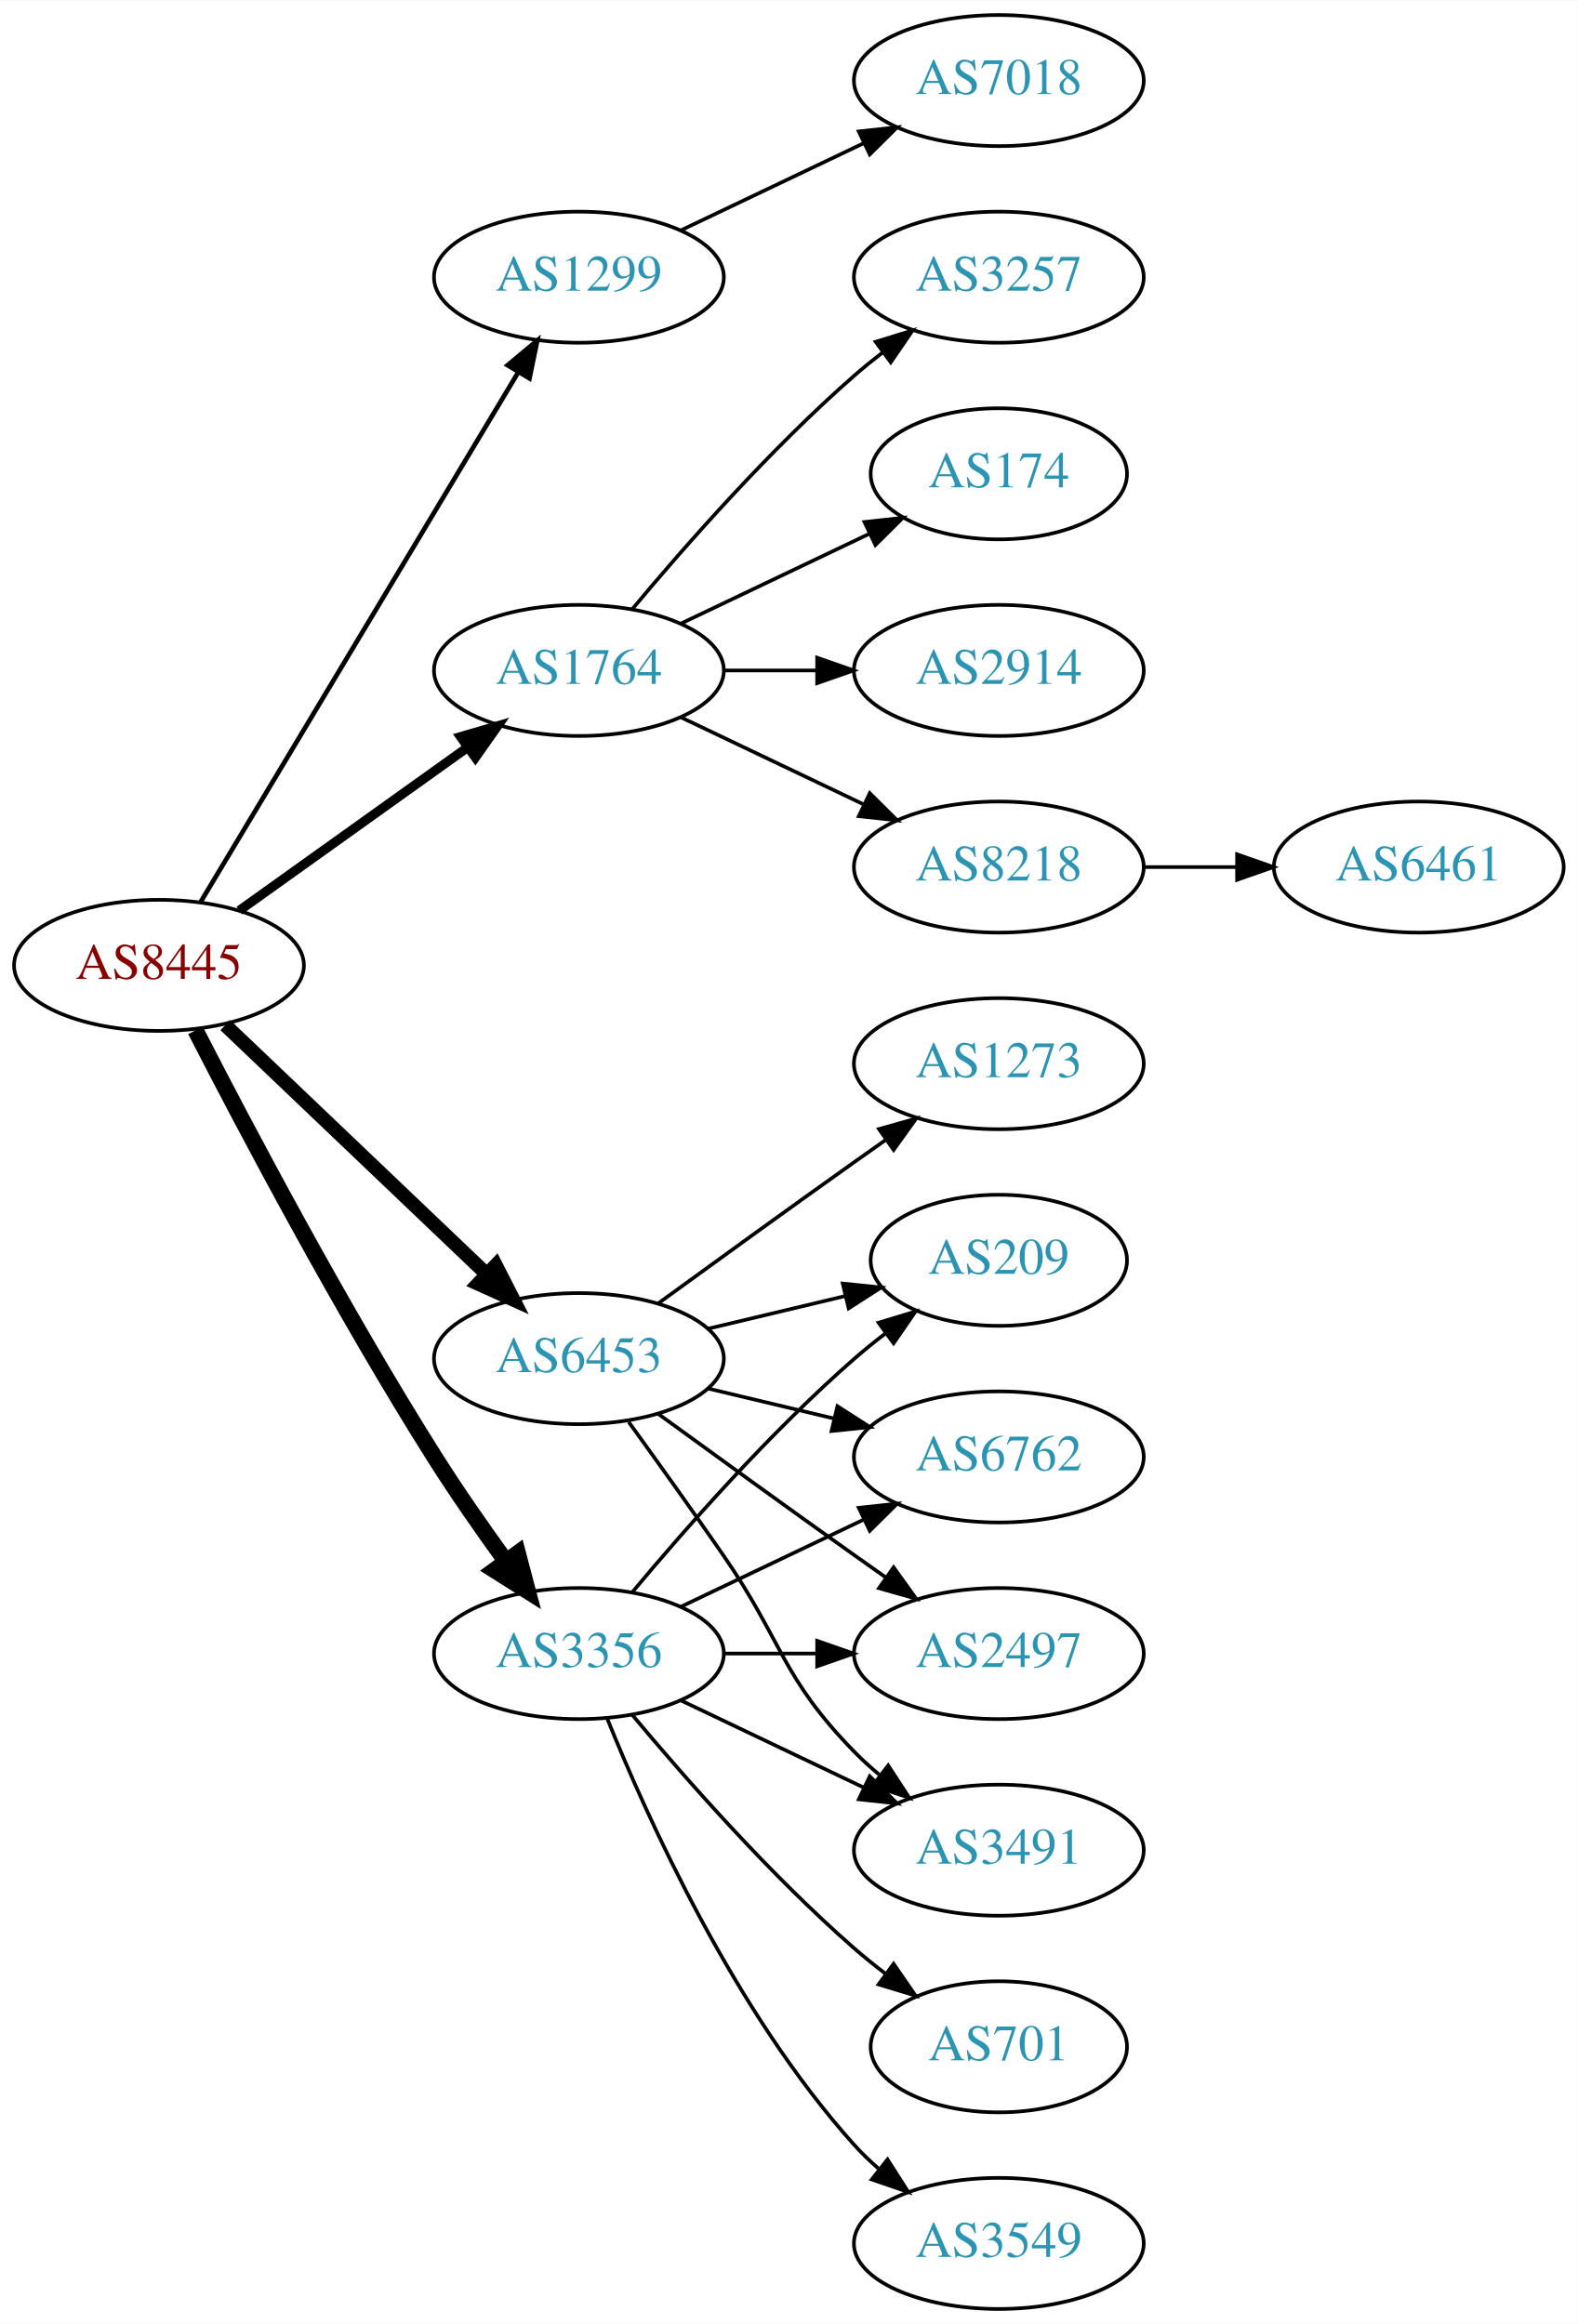
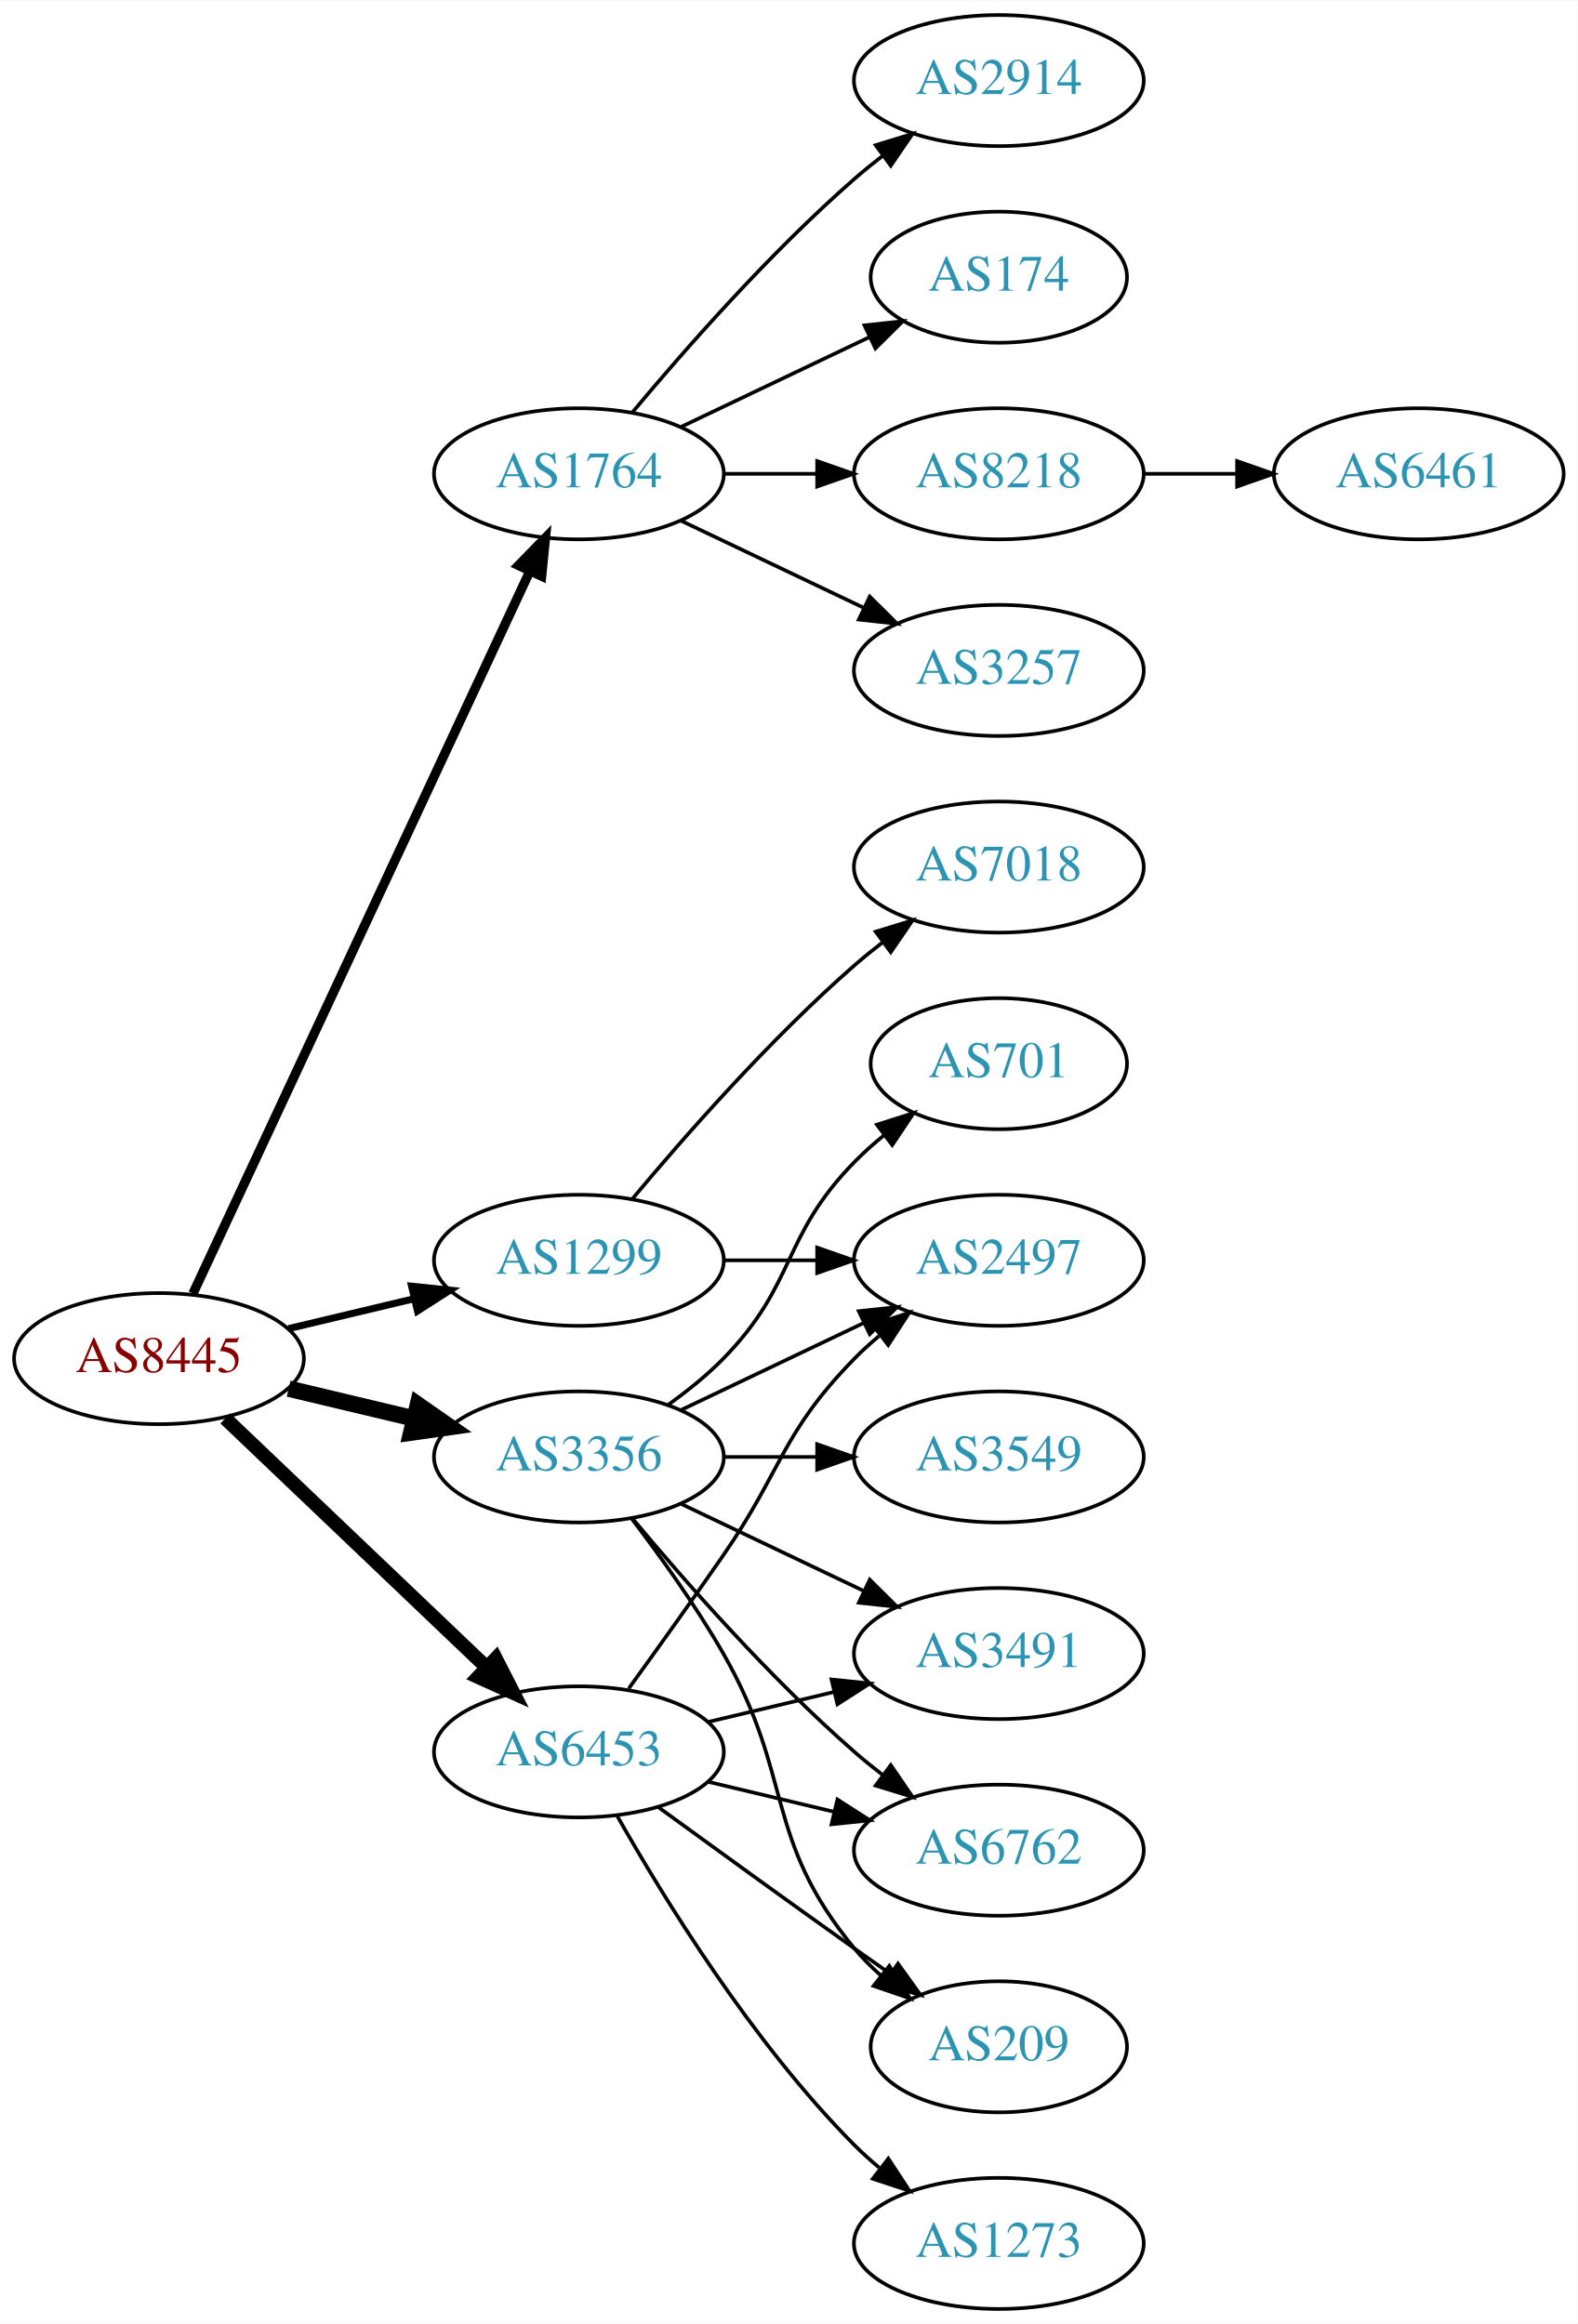
<svg xmlns="http://www.w3.org/2000/svg" xmlns:xlink="http://www.w3.org/1999/xlink" width="433pt" height="638pt" viewBox="0.00 0.00 433.17 638.00">
  <g id="graph0" class="graph" transform="scale(1 1) rotate(0) translate(4 634)">
    <polygon fill="white" stroke="none" points="-4,4 -4,-634 429.172,-634 429.172,4 -4,4" />
    <g id="node1" class="node">
      <g id="a_node1">
        <a xlink:href="/asn/8445" xlink:title="AS8445 ~ SALZBURG-AG-AS [AT]">
-           <ellipse fill="#ffffff" stroke="black" cx="39.647" cy="-369" rx="39.794" ry="18" />
-           <text text-anchor="middle" x="39.647" y="-365.3" font-family="Times,serif" font-size="14.00" fill="#880000">AS8445</text>
+           <ellipse fill="#ffffff" stroke="black" cx="39.647" cy="-261" rx="39.794" ry="18" />
+           <text text-anchor="middle" x="39.647" y="-257.3" font-family="Times,serif" font-size="14.00" fill="#880000">AS8445</text>
        </a>
      </g>
    </g>
    <g id="node2" class="node">
      <g id="a_node2">
        <a xlink:href="/asn/1299" xlink:title="AS1299 ~ Telia Carrier [EU]">
-           <ellipse fill="#ffffff" stroke="black" cx="154.939" cy="-558" rx="39.794" ry="18" />
-           <text text-anchor="middle" x="154.939" y="-554.3" font-family="Times,serif" font-size="14.00" fill="#2c94b3">AS1299</text>
+           <ellipse fill="#ffffff" stroke="black" cx="154.939" cy="-288" rx="39.794" ry="18" />
+           <text text-anchor="middle" x="154.939" y="-284.3" font-family="Times,serif" font-size="14.00" fill="#2c94b3">AS1299</text>
        </a>
      </g>
    </g>
    <g id="edge1" class="edge">
-       <path fill="none" stroke="black" stroke-width="1.286" d="M51.102,-386.442C71.083,-419.775 114.788,-492.686 138.274,-531.866" />
-       <polygon fill="black" stroke="black" stroke-width="1.286" points="135.366,-533.823 143.509,-540.6 141.37,-530.224 135.366,-533.823" />
+       <path fill="none" stroke="black" stroke-width="1.929" d="M75.254,-269.248C86.125,-271.838 98.279,-274.735 109.722,-277.462" />
+       <polygon fill="black" stroke="black" stroke-width="1.929" points="109.005,-280.889 119.544,-279.803 110.628,-274.08 109.005,-280.889" />
    </g>
    <g id="node3" class="node">
      <g id="a_node3">
        <a xlink:href="/asn/1764" xlink:title="AS1764 ~ NEXTLAYER-AS [AT]">
-           <ellipse fill="#ffffff" stroke="black" cx="154.939" cy="-450" rx="39.794" ry="18" />
-           <text text-anchor="middle" x="154.939" y="-446.3" font-family="Times,serif" font-size="14.00" fill="#2c94b3">AS1764</text>
+           <ellipse fill="#ffffff" stroke="black" cx="154.939" cy="-504" rx="39.794" ry="18" />
+           <text text-anchor="middle" x="154.939" y="-500.3" font-family="Times,serif" font-size="14.00" fill="#2c94b3">AS1764</text>
        </a>
      </g>
    </g>
    <g id="edge2" class="edge">
-       <path fill="none" stroke="black" stroke-width="2.571" d="M61.691,-384.046C79.305,-396.639 104.643,-414.755 124.309,-428.816" />
-       <polygon fill="black" stroke="black" stroke-width="2.571" points="122.453,-431.791 132.624,-434.76 126.525,-426.097 122.453,-431.791" />
+       <path fill="none" stroke="black" stroke-width="2.571" d="M48.977,-278.868C68.667,-321.101 118.167,-427.272 141.457,-477.227" />
+       <polygon fill="black" stroke="black" stroke-width="2.571" points="138.352,-478.849 145.749,-486.433 144.696,-475.891 138.352,-478.849" />
    </g>
    <g id="node4" class="node">
      <g id="a_node4">
        <a xlink:href="/asn/3356" xlink:title="AS3356 ~ Level 3 Parent, LLC [US]">
-           <ellipse fill="#ffffff" stroke="black" cx="154.939" cy="-180" rx="39.794" ry="18" />
-           <text text-anchor="middle" x="154.939" y="-176.3" font-family="Times,serif" font-size="14.00" fill="#2c94b3">AS3356</text>
+           <ellipse fill="#ffffff" stroke="black" cx="154.939" cy="-234" rx="39.794" ry="18" />
+           <text text-anchor="middle" x="154.939" y="-230.3" font-family="Times,serif" font-size="14.00" fill="#2c94b3">AS3356</text>
        </a>
      </g>
    </g>
    <g id="edge3" class="edge">
-       <path fill="none" stroke="black" stroke-width="4.5" d="M49.673,-351.148C63.109,-324.945 89.558,-274.763 115.293,-234 121.356,-224.396 128.476,-214.187 134.941,-205.261" />
-       <polygon fill="black" stroke="black" stroke-width="4.5" points="138.145,-207.55 140.884,-197.157 131.795,-202.893 138.145,-207.55" />
+       <path fill="none" stroke="black" stroke-width="4.5" d="M75.254,-252.752C86.125,-250.162 98.279,-247.265 109.722,-244.538" />
+       <polygon fill="black" stroke="black" stroke-width="4.5" points="110.729,-248.346 119.544,-242.197 108.904,-240.685 110.729,-248.346" />
    </g>
    <g id="node5" class="node">
      <g id="a_node5">
        <a xlink:href="/asn/6453" xlink:title="AS6453 ~ TATA COMMUNICATIONS (AMERICA) INC [US]">
-           <ellipse fill="#ffffff" stroke="black" cx="154.939" cy="-261" rx="39.794" ry="18" />
-           <text text-anchor="middle" x="154.939" y="-257.3" font-family="Times,serif" font-size="14.00" fill="#2c94b3">AS6453</text>
+           <ellipse fill="#ffffff" stroke="black" cx="154.939" cy="-153" rx="39.794" ry="18" />
+           <text text-anchor="middle" x="154.939" y="-149.3" font-family="Times,serif" font-size="14.00" fill="#2c94b3">AS6453</text>
        </a>
      </g>
    </g>
    <g id="edge4" class="edge">
-       <path fill="none" stroke="black" stroke-width="3.857" d="M57.853,-352.597C76.928,-334.413 107.849,-304.937 129.446,-284.349" />
-       <polygon fill="black" stroke="black" stroke-width="3.857" points="132.119,-286.637 136.942,-277.203 127.289,-281.57 132.119,-286.637" />
+       <path fill="none" stroke="black" stroke-width="3.857" d="M57.853,-244.597C76.928,-226.413 107.849,-196.937 129.446,-176.349" />
+       <polygon fill="black" stroke="black" stroke-width="3.857" points="132.119,-178.637 136.942,-169.203 127.289,-173.57 132.119,-178.637" />
    </g>
    <g id="node6" class="node">
      <g id="a_node6">
-         <a xlink:href="/asn/7018" xlink:title="AS7018 ~ AT&amp;T Services, Inc. [US]">
-           <ellipse fill="#ffffff" stroke="black" cx="270.232" cy="-612" rx="39.794" ry="18" />
-           <text text-anchor="middle" x="270.232" y="-608.3" font-family="Times,serif" font-size="14.00" fill="#2c94b3">AS7018</text>
+         <a xlink:href="/asn/2497" xlink:title="AS2497 ~ Internet Initiative Japan Inc. [JP]">
+           <ellipse fill="#ffffff" stroke="black" cx="270.232" cy="-288" rx="39.794" ry="18" />
+           <text text-anchor="middle" x="270.232" y="-284.3" font-family="Times,serif" font-size="14.00" fill="#2c94b3">AS2497</text>
        </a>
      </g>
    </g>
    <g id="edge5" class="edge">
-       <path fill="none" stroke="black" d="M183.076,-570.934C198.07,-578.081 216.891,-587.052 233.114,-594.785" />
-       <polygon fill="black" stroke="black" points="231.784,-598.028 242.317,-599.171 234.796,-591.709 231.784,-598.028" />
+       <path fill="none" stroke="black" d="M194.612,-288C202.815,-288 211.579,-288 220.111,-288" />
+       <polygon fill="black" stroke="black" points="220.35,-291.5 230.35,-288 220.35,-284.5 220.35,-291.5" />
    </g>
    <g id="node7" class="node">
      <g id="a_node7">
-         <a xlink:href="/asn/3257" xlink:title="AS3257 ~ GTT [DE]">
-           <ellipse fill="#ffffff" stroke="black" cx="270.232" cy="-558" rx="39.794" ry="18" />
-           <text text-anchor="middle" x="270.232" y="-554.3" font-family="Times,serif" font-size="14.00" fill="#2c94b3">AS3257</text>
+         <a xlink:href="/asn/7018" xlink:title="AS7018 ~ AT&amp;T Services, Inc. [US]">
+           <ellipse fill="#ffffff" stroke="black" cx="270.232" cy="-396" rx="39.794" ry="18" />
+           <text text-anchor="middle" x="270.232" y="-392.3" font-family="Times,serif" font-size="14.00" fill="#2c94b3">AS7018</text>
        </a>
      </g>
    </g>
    <g id="edge6" class="edge">
-       <path fill="none" stroke="black" d="M169.569,-466.817C183.852,-483.929 207.398,-510.745 230.586,-531 233.052,-533.154 235.69,-535.294 238.388,-537.372" />
-       <polygon fill="black" stroke="black" points="236.413,-540.264 246.542,-543.37 240.561,-534.625 236.413,-540.264" />
+       <path fill="none" stroke="black" d="M169.569,-304.817C183.852,-321.929 207.398,-348.745 230.586,-369 233.052,-371.154 235.69,-373.294 238.388,-375.372" />
+       <polygon fill="black" stroke="black" points="236.413,-378.264 246.542,-381.37 240.561,-372.625 236.413,-378.264" />
    </g>
    <g id="node8" class="node">
      <g id="a_node8">
-         <a xlink:href="/asn/174" xlink:title="AS174 ~ Cogent Communications [US]">
-           <ellipse fill="#ffffff" stroke="black" cx="270.232" cy="-504" rx="35.194" ry="18" />
-           <text text-anchor="middle" x="270.232" y="-500.3" font-family="Times,serif" font-size="14.00" fill="#2c94b3">AS174</text>
+         <a xlink:href="/asn/2914" xlink:title="AS2914 ~ NTT America, Inc. [US]">
+           <ellipse fill="#ffffff" stroke="black" cx="270.232" cy="-612" rx="39.794" ry="18" />
+           <text text-anchor="middle" x="270.232" y="-608.3" font-family="Times,serif" font-size="14.00" fill="#2c94b3">AS2914</text>
        </a>
      </g>
    </g>
    <g id="edge7" class="edge">
-       <path fill="none" stroke="black" d="M183.076,-462.934C198.508,-470.29 217.993,-479.577 234.528,-487.459" />
-       <polygon fill="black" stroke="black" points="233.337,-490.768 243.87,-491.911 236.349,-484.449 233.337,-490.768" />
+       <path fill="none" stroke="black" d="M169.569,-520.817C183.852,-537.929 207.398,-564.745 230.586,-585 233.052,-587.154 235.69,-589.294 238.388,-591.372" />
+       <polygon fill="black" stroke="black" points="236.413,-594.264 246.542,-597.37 240.561,-588.625 236.413,-594.264" />
    </g>
    <g id="node9" class="node">
      <g id="a_node9">
-         <a xlink:href="/asn/2914" xlink:title="AS2914 ~ NTT America, Inc. [US]">
-           <ellipse fill="#ffffff" stroke="black" cx="270.232" cy="-450" rx="39.794" ry="18" />
-           <text text-anchor="middle" x="270.232" y="-446.3" font-family="Times,serif" font-size="14.00" fill="#2c94b3">AS2914</text>
+         <a xlink:href="/asn/174" xlink:title="AS174 ~ Cogent Communications [US]">
+           <ellipse fill="#ffffff" stroke="black" cx="270.232" cy="-558" rx="35.194" ry="18" />
+           <text text-anchor="middle" x="270.232" y="-554.3" font-family="Times,serif" font-size="14.00" fill="#2c94b3">AS174</text>
        </a>
      </g>
    </g>
    <g id="edge8" class="edge">
-       <path fill="none" stroke="black" d="M194.612,-450C202.815,-450 211.579,-450 220.111,-450" />
-       <polygon fill="black" stroke="black" points="220.35,-453.5 230.35,-450 220.35,-446.5 220.35,-453.5" />
+       <path fill="none" stroke="black" d="M183.076,-516.934C198.508,-524.29 217.993,-533.577 234.528,-541.459" />
+       <polygon fill="black" stroke="black" points="233.337,-544.768 243.87,-545.911 236.349,-538.449 233.337,-544.768" />
    </g>
    <g id="node10" class="node">
      <g id="a_node10">
        <a xlink:href="/asn/8218" xlink:title="AS8218 ~ legacy Neotelecoms [FR]">
-           <ellipse fill="#ffffff" stroke="black" cx="270.232" cy="-396" rx="39.794" ry="18" />
-           <text text-anchor="middle" x="270.232" y="-392.3" font-family="Times,serif" font-size="14.00" fill="#2c94b3">AS8218</text>
+           <ellipse fill="#ffffff" stroke="black" cx="270.232" cy="-504" rx="39.794" ry="18" />
+           <text text-anchor="middle" x="270.232" y="-500.3" font-family="Times,serif" font-size="14.00" fill="#2c94b3">AS8218</text>
        </a>
      </g>
    </g>
    <g id="edge9" class="edge">
-       <path fill="none" stroke="black" d="M183.076,-437.066C198.07,-429.919 216.891,-420.948 233.114,-413.215" />
-       <polygon fill="black" stroke="black" points="234.796,-416.291 242.317,-408.829 231.784,-409.972 234.796,-416.291" />
-     </g>
-     <g id="node12" class="node">
-       <g id="a_node12">
-         <a xlink:href="/asn/2497" xlink:title="AS2497 ~ Internet Initiative Japan Inc. [JP]">
-           <ellipse fill="#ffffff" stroke="black" cx="270.232" cy="-180" rx="39.794" ry="18" />
-           <text text-anchor="middle" x="270.232" y="-176.3" font-family="Times,serif" font-size="14.00" fill="#2c94b3">AS2497</text>
-         </a>
-       </g>
-     </g>
-     <g id="edge11" class="edge">
-       <path fill="none" stroke="black" d="M194.612,-180C202.815,-180 211.579,-180 220.111,-180" />
-       <polygon fill="black" stroke="black" points="220.35,-183.5 230.35,-180 220.35,-176.5 220.35,-183.5" />
+       <path fill="none" stroke="black" d="M194.612,-504C202.815,-504 211.579,-504 220.111,-504" />
+       <polygon fill="black" stroke="black" points="220.35,-507.5 230.35,-504 220.35,-500.5 220.35,-507.5" />
+     </g>
+     <g id="node11" class="node">
+       <g id="a_node11">
+         <a xlink:href="/asn/3257" xlink:title="AS3257 ~ GTT [DE]">
+           <ellipse fill="#ffffff" stroke="black" cx="270.232" cy="-450" rx="39.794" ry="18" />
+           <text text-anchor="middle" x="270.232" y="-446.3" font-family="Times,serif" font-size="14.00" fill="#2c94b3">AS3257</text>
+         </a>
+       </g>
+     </g>
+     <g id="edge10" class="edge">
+       <path fill="none" stroke="black" d="M183.076,-491.066C198.07,-483.919 216.891,-474.948 233.114,-467.215" />
+       <polygon fill="black" stroke="black" points="234.796,-470.291 242.317,-462.829 231.784,-463.972 234.796,-470.291" />
+     </g>
+     <g id="edge15" class="edge">
+       <path fill="none" stroke="black" d="M183.076,-246.934C198.07,-254.081 216.891,-263.052 233.114,-270.785" />
+       <polygon fill="black" stroke="black" points="231.784,-274.028 242.317,-275.171 234.796,-267.709 231.784,-274.028" />
    </g>
    <g id="node13" class="node">
      <g id="a_node13">
        <a xlink:href="/asn/701" xlink:title="AS701 ~ UUNET [US]">
-           <ellipse fill="#ffffff" stroke="black" cx="270.232" cy="-72" rx="35.194" ry="18" />
-           <text text-anchor="middle" x="270.232" y="-68.3" font-family="Times,serif" font-size="14.00" fill="#2c94b3">AS701</text>
+           <ellipse fill="#ffffff" stroke="black" cx="270.232" cy="-342" rx="35.194" ry="18" />
+           <text text-anchor="middle" x="270.232" y="-338.3" font-family="Times,serif" font-size="14.00" fill="#2c94b3">AS701</text>
        </a>
      </g>
    </g>
    <g id="edge12" class="edge">
-       <path fill="none" stroke="black" d="M169.569,-163.183C183.852,-146.071 207.398,-119.255 230.586,-99 233.256,-96.668 236.128,-94.352 239.059,-92.114" />
-       <polygon fill="black" stroke="black" points="241.337,-94.784 247.35,-86.061 237.209,-89.13 241.337,-94.784" />
+       <path fill="none" stroke="black" d="M179.533,-248.389C184.789,-252.148 190.121,-256.437 194.586,-261 214.758,-281.617 210.413,-294.383 230.586,-315 233.065,-317.534 235.812,-319.983 238.664,-322.304" />
+       <polygon fill="black" stroke="black" points="236.756,-325.248 246.85,-328.468 240.967,-319.657 236.756,-325.248" />
    </g>
    <g id="node14" class="node">
      <g id="a_node14">
-         <a xlink:href="/asn/3491" xlink:title="AS3491 ~ PCCW Global, Inc. [US]">
-           <ellipse fill="#ffffff" stroke="black" cx="270.232" cy="-126" rx="39.794" ry="18" />
-           <text text-anchor="middle" x="270.232" y="-122.3" font-family="Times,serif" font-size="14.00" fill="#2c94b3">AS3491</text>
+         <a xlink:href="/asn/3549" xlink:title="AS3549 ~ Level 3 Parent, LLC [US]">
+           <ellipse fill="#ffffff" stroke="black" cx="270.232" cy="-234" rx="39.794" ry="18" />
+           <text text-anchor="middle" x="270.232" y="-230.3" font-family="Times,serif" font-size="14.00" fill="#2c94b3">AS3549</text>
        </a>
      </g>
    </g>
    <g id="edge13" class="edge">
-       <path fill="none" stroke="black" d="M183.076,-167.066C198.07,-159.919 216.891,-150.948 233.114,-143.215" />
-       <polygon fill="black" stroke="black" points="234.796,-146.291 242.317,-138.829 231.784,-139.972 234.796,-146.291" />
+       <path fill="none" stroke="black" d="M194.612,-234C202.815,-234 211.579,-234 220.111,-234" />
+       <polygon fill="black" stroke="black" points="220.35,-237.5 230.35,-234 220.35,-230.5 220.35,-237.5" />
    </g>
    <g id="node15" class="node">
      <g id="a_node15">
-         <a xlink:href="/asn/209" xlink:title="AS209 ~ CenturyLink Communications, LLC [US]">
-           <ellipse fill="#ffffff" stroke="black" cx="270.232" cy="-288" rx="35.194" ry="18" />
-           <text text-anchor="middle" x="270.232" y="-284.3" font-family="Times,serif" font-size="14.00" fill="#2c94b3">AS209</text>
+         <a xlink:href="/asn/6762" xlink:title="AS6762 ~ TELECOM ITALIA SPARKLE S.p.A. [IT]">
+           <ellipse fill="#ffffff" stroke="black" cx="270.232" cy="-126" rx="39.794" ry="18" />
+           <text text-anchor="middle" x="270.232" y="-122.3" font-family="Times,serif" font-size="14.00" fill="#2c94b3">AS6762</text>
        </a>
      </g>
    </g>
    <g id="edge14" class="edge">
-       <path fill="none" stroke="black" d="M169.569,-196.817C183.852,-213.929 207.398,-240.745 230.586,-261 233.256,-263.332 236.128,-265.648 239.059,-267.886" />
-       <polygon fill="black" stroke="black" points="237.209,-270.87 247.35,-273.939 241.337,-265.216 237.209,-270.87" />
+       <path fill="none" stroke="black" d="M169.569,-217.183C183.852,-200.071 207.398,-173.255 230.586,-153 233.052,-150.846 235.69,-148.706 238.388,-146.628" />
+       <polygon fill="black" stroke="black" points="240.561,-149.375 246.542,-140.63 236.413,-143.736 240.561,-149.375" />
    </g>
    <g id="node16" class="node">
      <g id="a_node16">
-         <a xlink:href="/asn/6762" xlink:title="AS6762 ~ TELECOM ITALIA SPARKLE S.p.A. [IT]">
-           <ellipse fill="#ffffff" stroke="black" cx="270.232" cy="-234" rx="39.794" ry="18" />
-           <text text-anchor="middle" x="270.232" y="-230.3" font-family="Times,serif" font-size="14.00" fill="#2c94b3">AS6762</text>
-         </a>
-       </g>
-     </g>
-     <g id="edge15" class="edge">
-       <path fill="none" stroke="black" d="M183.076,-192.934C198.07,-200.081 216.891,-209.052 233.114,-216.785" />
-       <polygon fill="black" stroke="black" points="231.784,-220.028 242.317,-221.171 234.796,-213.709 231.784,-220.028" />
+         <a xlink:href="/asn/209" xlink:title="AS209 ~ CenturyLink Communications, LLC [US]">
+           <ellipse fill="#ffffff" stroke="black" cx="270.232" cy="-72" rx="35.194" ry="18" />
+           <text text-anchor="middle" x="270.232" y="-68.3" font-family="Times,serif" font-size="14.00" fill="#2c94b3">AS209</text>
+         </a>
+       </g>
+     </g>
+     <g id="edge16" class="edge">
+       <path fill="none" stroke="black" d="M169.401,-217.087C177.293,-206.73 187.143,-193.008 194.586,-180 214.15,-145.806 205.521,-129.394 230.586,-99 232.721,-96.411 235.163,-93.959 237.76,-91.666" />
+       <polygon fill="black" stroke="black" points="240.168,-94.225 245.859,-85.288 235.837,-88.725 240.168,-94.225" />
    </g>
    <g id="node17" class="node">
      <g id="a_node17">
-         <a xlink:href="/asn/3549" xlink:title="AS3549 ~ Level 3 Parent, LLC [US]">
-           <ellipse fill="#ffffff" stroke="black" cx="270.232" cy="-18" rx="39.794" ry="18" />
-           <text text-anchor="middle" x="270.232" y="-14.3" font-family="Times,serif" font-size="14.00" fill="#2c94b3">AS3549</text>
-         </a>
-       </g>
-     </g>
-     <g id="edge16" class="edge">
-       <path fill="none" stroke="black" d="M162.687,-162.213C173.738,-134.757 197.791,-81.422 230.586,-45 232.588,-42.776 234.807,-40.637 237.14,-38.603" />
-       <polygon fill="black" stroke="black" points="239.67,-41.065 245.359,-32.127 235.338,-35.567 239.67,-41.065" />
+         <a xlink:href="/asn/3491" xlink:title="AS3491 ~ PCCW Global, Inc. [US]">
+           <ellipse fill="#ffffff" stroke="black" cx="270.232" cy="-180" rx="39.794" ry="18" />
+           <text text-anchor="middle" x="270.232" y="-176.3" font-family="Times,serif" font-size="14.00" fill="#2c94b3">AS3491</text>
+         </a>
+       </g>
+     </g>
+     <g id="edge17" class="edge">
+       <path fill="none" stroke="black" d="M183.076,-221.066C198.07,-213.919 216.891,-204.948 233.114,-197.215" />
+       <polygon fill="black" stroke="black" points="234.796,-200.291 242.317,-192.829 231.784,-193.972 234.796,-200.291" />
    </g>
    <g id="edge20" class="edge">
-       <path fill="none" stroke="black" d="M176.788,-245.778C191.722,-234.909 212.335,-219.975 230.586,-207 233.406,-204.995 236.349,-202.915 239.297,-200.841" />
-       <polygon fill="black" stroke="black" points="241.344,-203.681 247.522,-195.074 237.325,-197.95 241.344,-203.681" />
-     </g>
-     <g id="edge21" class="edge">
-       <path fill="none" stroke="black" d="M168.619,-243.594C176.234,-233.063 186.067,-219.33 194.586,-207 210.982,-183.269 210.413,-173.617 230.586,-153 232.679,-150.861 234.962,-148.782 237.339,-146.79" />
-       <polygon fill="black" stroke="black" points="239.857,-149.268 245.638,-140.389 235.582,-143.725 239.857,-149.268" />
-     </g>
-     <g id="edge17" class="edge">
-       <path fill="none" stroke="black" d="M190.547,-269.248C202.341,-272.058 215.646,-275.229 227.913,-278.153" />
-       <polygon fill="black" stroke="black" points="227.379,-281.624 237.918,-280.537 229.002,-274.814 227.379,-281.624" />
+       <path fill="none" stroke="black" d="M168.619,-170.406C176.234,-180.937 186.067,-194.67 194.586,-207 210.982,-230.731 210.413,-240.383 230.586,-261 232.679,-263.139 234.962,-265.218 237.339,-267.21" />
+       <polygon fill="black" stroke="black" points="235.582,-270.275 245.638,-273.611 239.857,-264.732 235.582,-270.275" />
+     </g>
+     <g id="edge19" class="edge">
+       <path fill="none" stroke="black" d="M190.547,-144.752C201.418,-142.162 213.572,-139.265 225.015,-136.538" />
+       <polygon fill="black" stroke="black" points="225.921,-139.92 234.837,-134.197 224.298,-133.111 225.921,-139.92" />
+     </g>
+     <g id="edge22" class="edge">
+       <path fill="none" stroke="black" d="M176.788,-137.778C191.722,-126.909 212.335,-111.975 230.586,-99 233.796,-96.718 237.165,-94.339 240.52,-91.982" />
+       <polygon fill="black" stroke="black" points="242.548,-94.834 248.73,-86.23 238.532,-89.101 242.548,-94.834" />
    </g>
    <g id="edge18" class="edge">
-       <path fill="none" stroke="black" d="M190.547,-252.752C201.418,-250.162 213.572,-247.265 225.015,-244.538" />
-       <polygon fill="black" stroke="black" points="225.921,-247.92 234.837,-242.197 224.298,-241.111 225.921,-247.92" />
+       <path fill="none" stroke="black" d="M190.547,-161.248C201.418,-163.838 213.572,-166.735 225.015,-169.462" />
+       <polygon fill="black" stroke="black" points="224.298,-172.889 234.837,-171.803 225.921,-166.08 224.298,-172.889" />
    </g>
    <g id="node18" class="node">
      <g id="a_node18">
        <a xlink:href="/asn/1273" xlink:title="AS1273 ~ Vodafone Group PLC [EU]">
-           <ellipse fill="#ffffff" stroke="black" cx="270.232" cy="-342" rx="39.794" ry="18" />
-           <text text-anchor="middle" x="270.232" y="-338.3" font-family="Times,serif" font-size="14.00" fill="#2c94b3">AS1273</text>
-         </a>
-       </g>
-     </g>
-     <g id="edge19" class="edge">
-       <path fill="none" stroke="black" d="M176.788,-276.222C191.722,-287.091 212.335,-302.025 230.586,-315 233.406,-317.005 236.349,-319.085 239.297,-321.159" />
-       <polygon fill="black" stroke="black" points="237.325,-324.05 247.522,-326.926 241.344,-318.319 237.325,-324.05" />
-     </g>
-     <g id="node11" class="node">
-       <g id="a_node11">
+           <ellipse fill="#ffffff" stroke="black" cx="270.232" cy="-18" rx="39.794" ry="18" />
+           <text text-anchor="middle" x="270.232" y="-14.3" font-family="Times,serif" font-size="14.00" fill="#2c94b3">AS1273</text>
+         </a>
+       </g>
+     </g>
+     <g id="edge21" class="edge">
+       <path fill="none" stroke="black" d="M165.399,-135.51C178.181,-112.904 202.613,-73.114 230.586,-45 232.697,-42.879 234.993,-40.812 237.378,-38.829" />
+       <polygon fill="black" stroke="black" points="239.894,-41.31 245.694,-32.444 235.631,-35.758 239.894,-41.31" />
+     </g>
+     <g id="node12" class="node">
+       <g id="a_node12">
        <a xlink:href="/asn/6461" xlink:title="AS6461 ~ Zayo Bandwidth [US]">
-           <ellipse fill="#ffffff" stroke="black" cx="385.525" cy="-396" rx="39.794" ry="18" />
-           <text text-anchor="middle" x="385.525" y="-392.3" font-family="Times,serif" font-size="14.00" fill="#2c94b3">AS6461</text>
-         </a>
-       </g>
-     </g>
-     <g id="edge10" class="edge">
-       <path fill="none" stroke="black" d="M309.905,-396C318.108,-396 326.872,-396 335.404,-396" />
-       <polygon fill="black" stroke="black" points="335.643,-399.5 345.643,-396 335.643,-392.5 335.643,-399.5" />
+           <ellipse fill="#ffffff" stroke="black" cx="385.525" cy="-504" rx="39.794" ry="18" />
+           <text text-anchor="middle" x="385.525" y="-500.3" font-family="Times,serif" font-size="14.00" fill="#2c94b3">AS6461</text>
+         </a>
+       </g>
+     </g>
+     <g id="edge11" class="edge">
+       <path fill="none" stroke="black" d="M309.905,-504C318.108,-504 326.872,-504 335.404,-504" />
+       <polygon fill="black" stroke="black" points="335.643,-507.5 345.643,-504 335.643,-500.5 335.643,-507.5" />
    </g>
  </g>
</svg>
